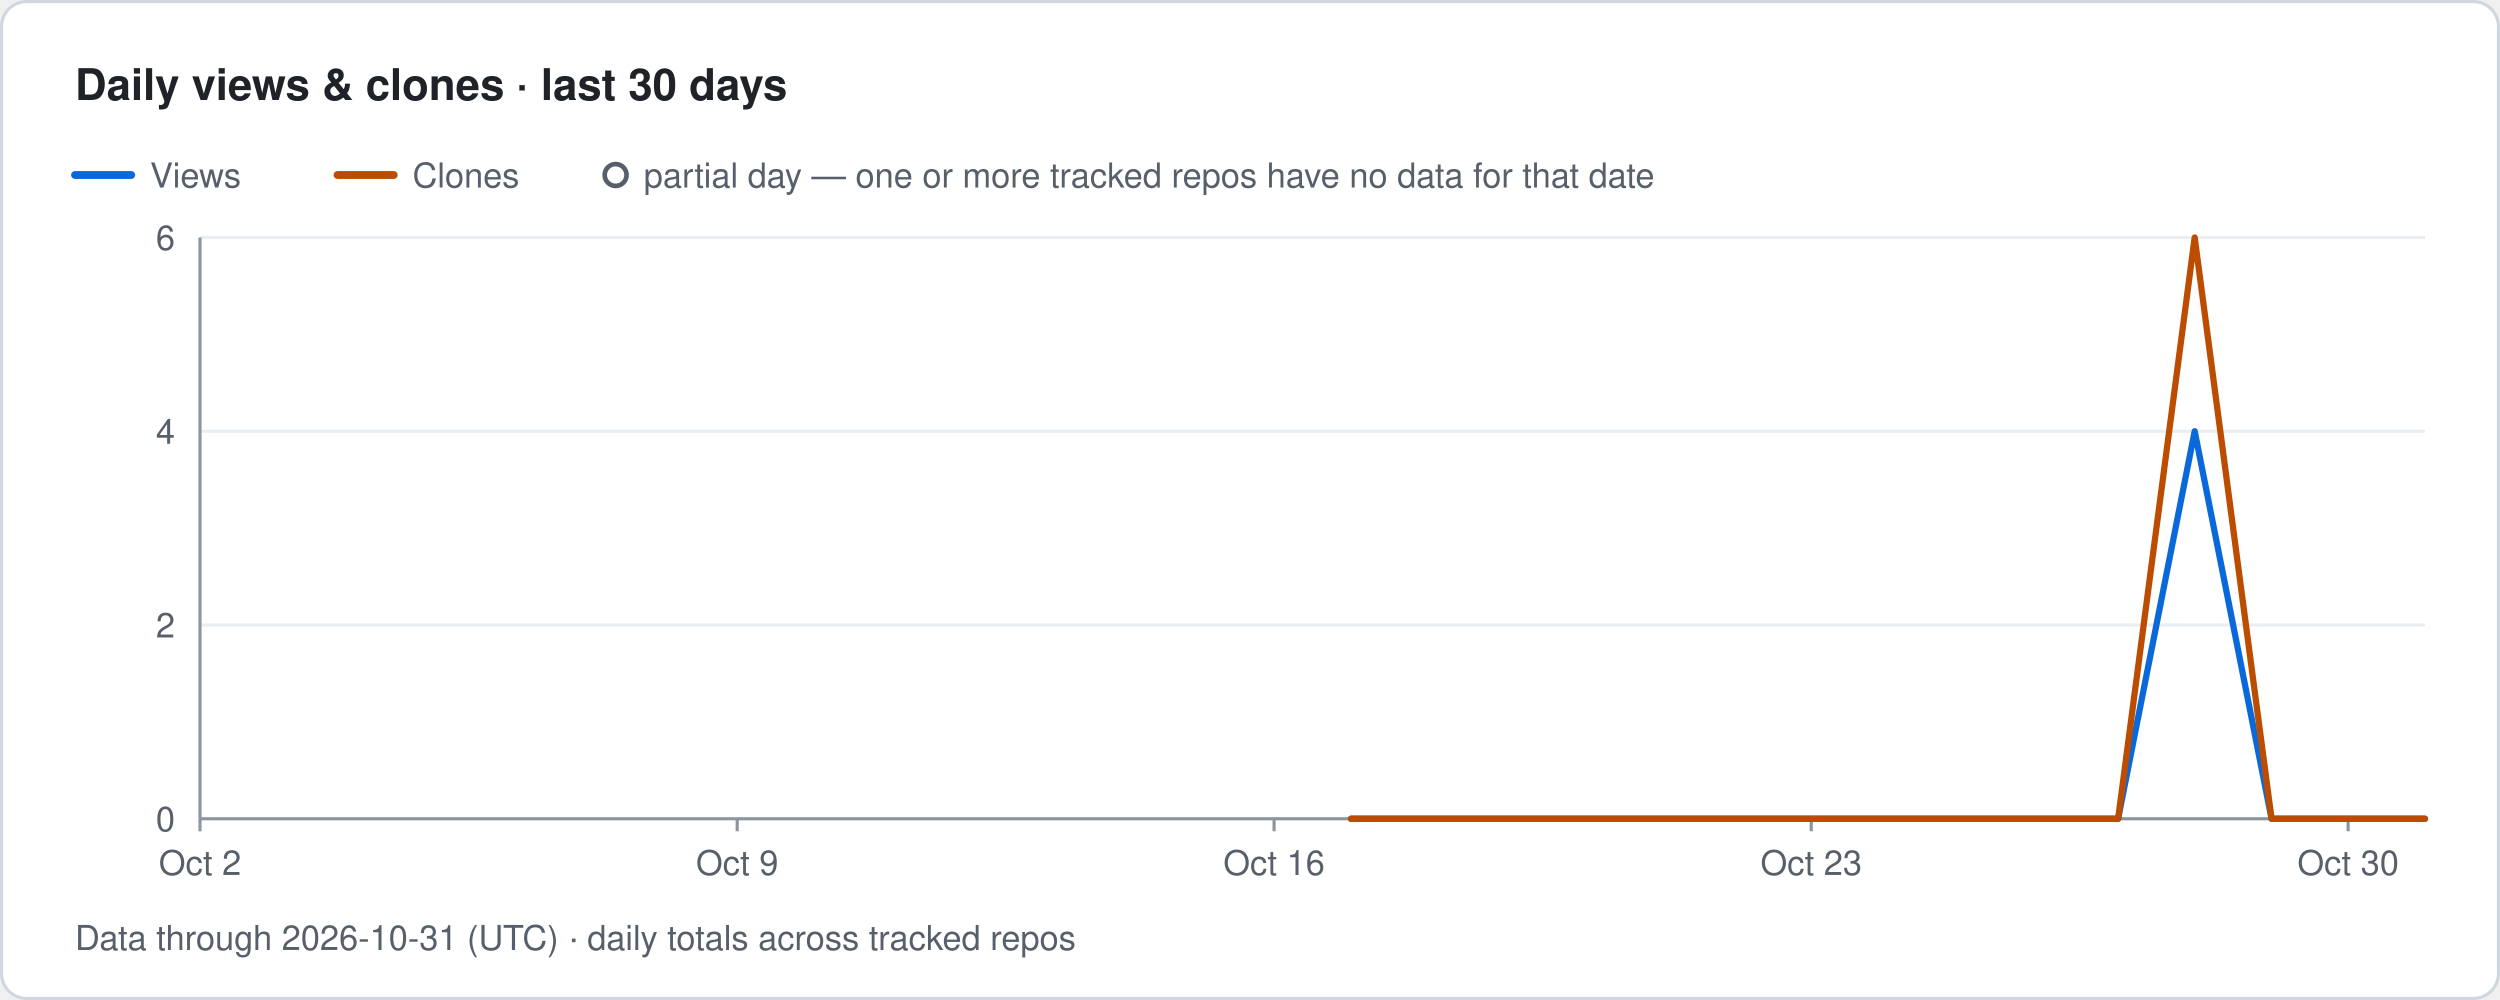
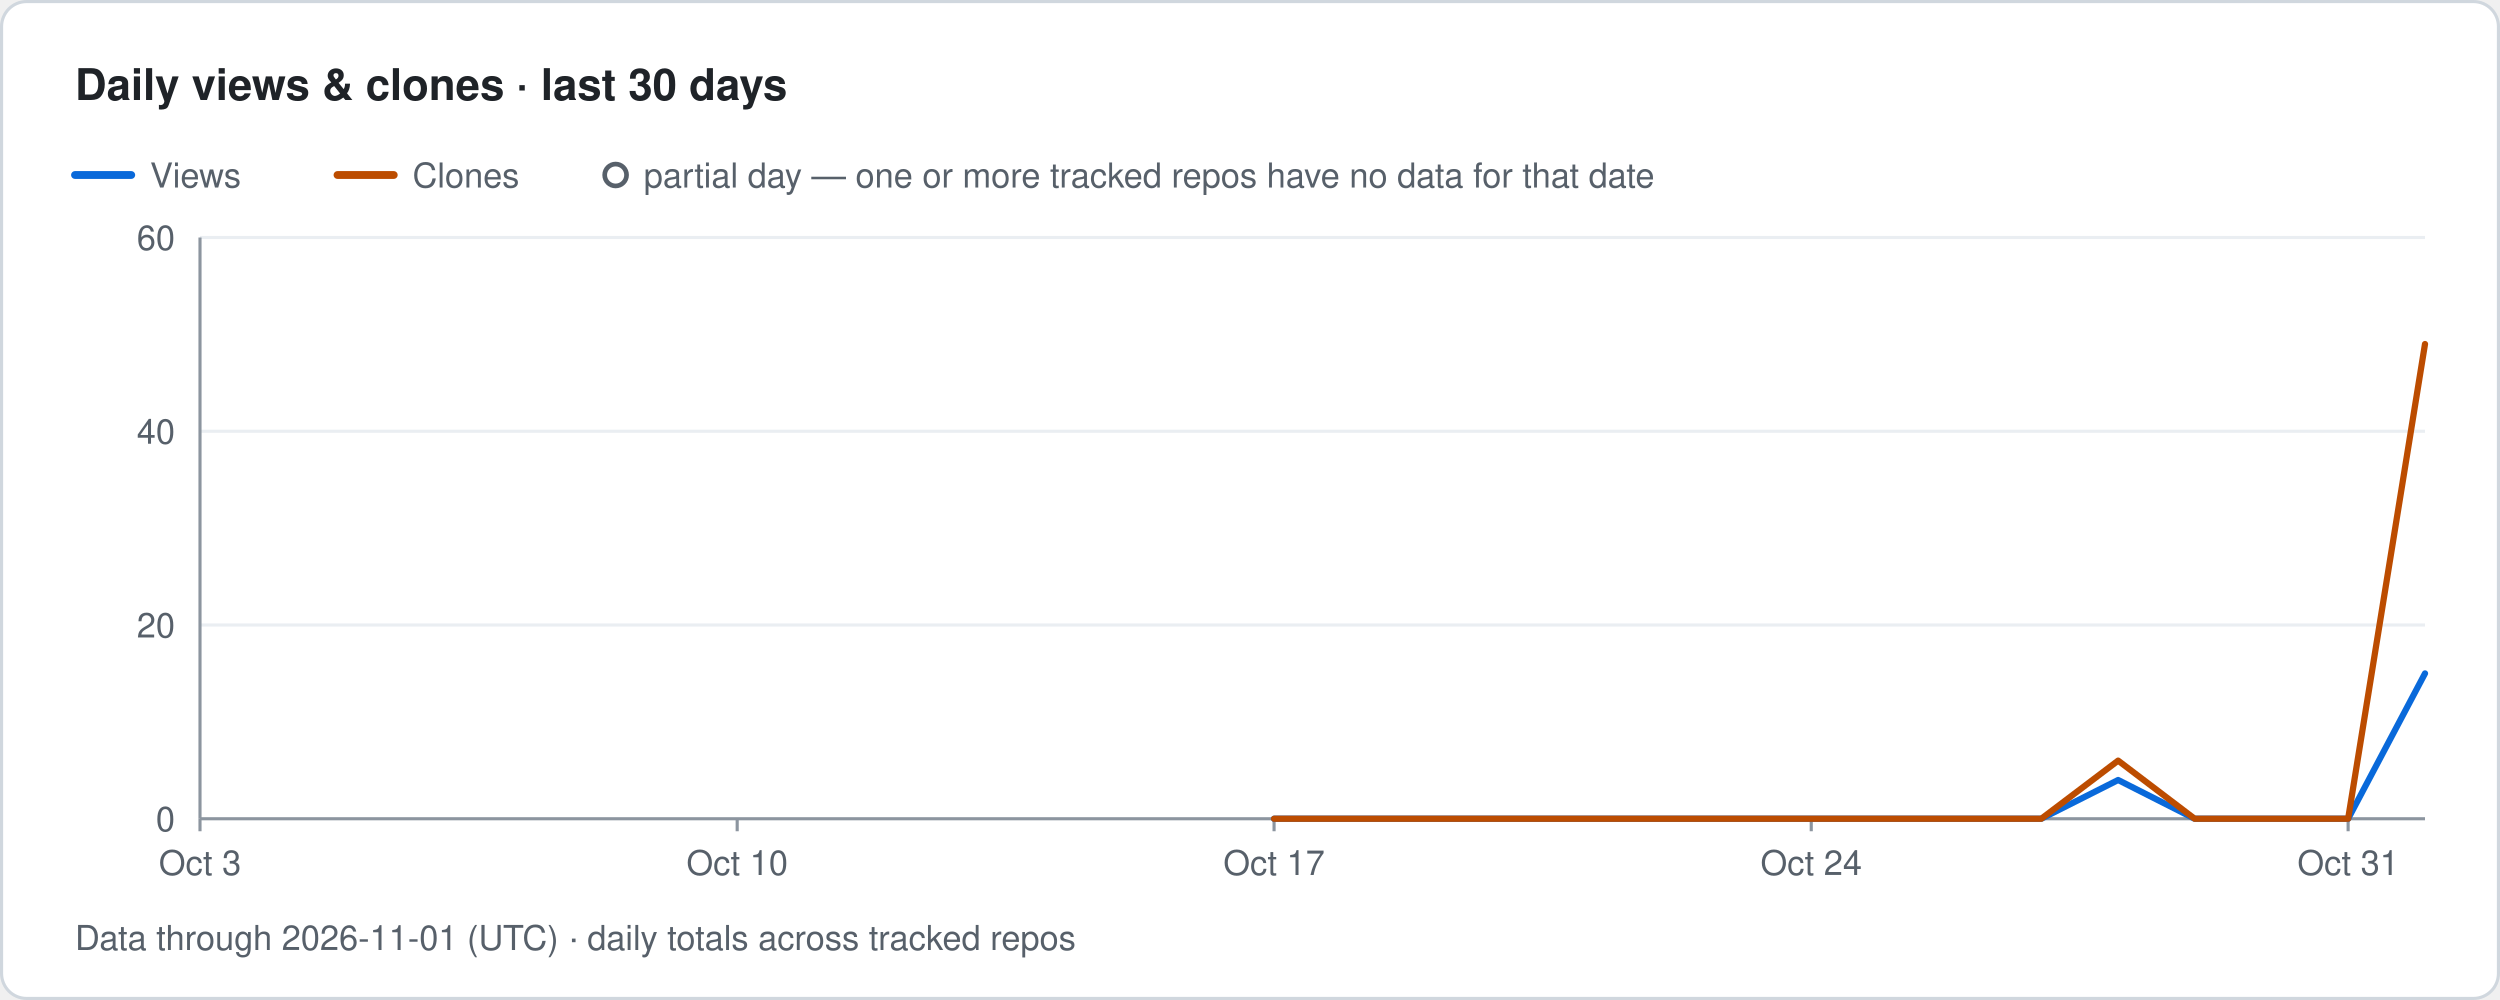
- <svg xmlns="http://www.w3.org/2000/svg" width="800" height="320" viewBox="0 0 800 320" role="img" aria-label="Traffolio: Daily views &amp; clones · last 30 days, data through 2026-10-31 (UTC)">
+ <svg xmlns="http://www.w3.org/2000/svg" width="800" height="320" viewBox="0 0 800 320" role="img" aria-label="Traffolio: Daily views &amp; clones · last 30 days, data through 2026-11-01 (UTC)">
  <style>text{font-family:-apple-system,BlinkMacSystemFont,'Segoe UI',Helvetica,Arial,sans-serif;fill:#57606a;font-size:11px}.title{font-size:14px;font-weight:600;fill:#1f2328}.banner{font-size:12px;font-weight:700;fill:#7d4e00;letter-spacing:1px}.empty{font-size:14px;fill:#57606a}</style>
  <rect x="0.5" y="0.5" width="799" height="319" rx="8" fill="#ffffff" stroke="#d0d7de" />
  <text x="24.0" y="32.0" class="title">Daily views &amp; clones · last 30 days</text>
  <line x1="24.0" y1="56.0" x2="42.0" y2="56.0" stroke="#0969da" stroke-width="2.5" stroke-linecap="round" />
  <text x="48.0" y="60.0">Views</text>
  <line x1="108.0" y1="56.0" x2="126.0" y2="56.0" stroke="#bc4c00" stroke-width="2.5" stroke-linecap="round" />
  <text x="132.0" y="60.0">Clones</text>
  <circle cx="197.0" cy="56.0" r="3.5" fill="#ffffff" stroke="#57606a" stroke-width="1.5" />
  <text x="206.0" y="60.0">partial day — one or more tracked repos have no data for that date</text>
  <text x="56.0" y="266.0" text-anchor="end">0</text>
  <line x1="64.0" y1="200.0" x2="776.0" y2="200.0" stroke="#eaeef2" stroke-width="1" />
-   <text x="56.0" y="204.0" text-anchor="end">2</text>
+   <text x="56.0" y="204.0" text-anchor="end">20</text>
  <line x1="64.0" y1="138.0" x2="776.0" y2="138.0" stroke="#eaeef2" stroke-width="1" />
-   <text x="56.0" y="142.0" text-anchor="end">4</text>
+   <text x="56.0" y="142.0" text-anchor="end">40</text>
  <line x1="64.0" y1="76.0" x2="776.0" y2="76.0" stroke="#eaeef2" stroke-width="1" />
-   <text x="56.0" y="80.0" text-anchor="end">6</text>
+   <text x="56.0" y="80.0" text-anchor="end">60</text>
  <line x1="64.0" y1="76.0" x2="64.0" y2="262.0" stroke="#8c959f" stroke-width="1" />
  <line x1="64.0" y1="262.0" x2="776.0" y2="262.0" stroke="#8c959f" stroke-width="1" />
  <line x1="64.0" y1="262.0" x2="64.0" y2="266.0" stroke="#8c959f" stroke-width="1" />
-   <text x="64.0" y="280.0" text-anchor="middle">Oct 2</text>
+   <text x="64.0" y="280.0" text-anchor="middle">Oct 3</text>
  <line x1="235.9" y1="262.0" x2="235.9" y2="266.0" stroke="#8c959f" stroke-width="1" />
-   <text x="235.9" y="280.0" text-anchor="middle">Oct 9</text>
+   <text x="235.9" y="280.0" text-anchor="middle">Oct 10</text>
  <line x1="407.7" y1="262.0" x2="407.7" y2="266.0" stroke="#8c959f" stroke-width="1" />
-   <text x="407.7" y="280.0" text-anchor="middle">Oct 16</text>
+   <text x="407.7" y="280.0" text-anchor="middle">Oct 17</text>
  <line x1="579.6" y1="262.0" x2="579.6" y2="266.0" stroke="#8c959f" stroke-width="1" />
-   <text x="579.6" y="280.0" text-anchor="middle">Oct 23</text>
+   <text x="579.6" y="280.0" text-anchor="middle">Oct 24</text>
  <line x1="751.4" y1="262.0" x2="751.4" y2="266.0" stroke="#8c959f" stroke-width="1" />
-   <text x="751.4" y="280.0" text-anchor="middle">Oct 30</text>
-   <path class="line views" d="M432.3 262.0 L456.8 262.0 L481.4 262.0 L505.9 262.0 L530.5 262.0 L555.0 262.0 L579.6 262.0 L604.1 262.0 L628.7 262.0 L653.2 262.0 L677.8 262.0 L702.3 138.0 L726.9 262.0 L751.4 262.0 L776.0 262.0" fill="none" stroke="#0969da" stroke-width="2" stroke-linejoin="round" stroke-linecap="round" />
-   <path class="line clones" d="M432.3 262.0 L456.8 262.0 L481.4 262.0 L505.9 262.0 L530.5 262.0 L555.0 262.0 L579.6 262.0 L604.1 262.0 L628.7 262.0 L653.2 262.0 L677.8 262.0 L702.3 76.0 L726.9 262.0 L751.4 262.0 L776.0 262.0" fill="none" stroke="#bc4c00" stroke-width="2" stroke-linejoin="round" stroke-linecap="round" />
-   <text x="24.0" y="304.0">Data through 2026-10-31 (UTC) · daily totals across tracked repos</text>
+   <text x="751.4" y="280.0" text-anchor="middle">Oct 31</text>
+   <path class="line views" d="M407.7 262.0 L432.3 262.0 L456.8 262.0 L481.4 262.0 L505.9 262.0 L530.5 262.0 L555.0 262.0 L579.6 262.0 L604.1 262.0 L628.7 262.0 L653.2 262.0 L677.8 249.6 L702.3 262.0 L726.9 262.0 L751.4 262.0 L776.0 215.5" fill="none" stroke="#0969da" stroke-width="2" stroke-linejoin="round" stroke-linecap="round" />
+   <path class="line clones" d="M407.7 262.0 L432.3 262.0 L456.8 262.0 L481.4 262.0 L505.9 262.0 L530.5 262.0 L555.0 262.0 L579.6 262.0 L604.1 262.0 L628.7 262.0 L653.2 262.0 L677.8 243.4 L702.3 262.0 L726.9 262.0 L751.4 262.0 L776.0 110.1" fill="none" stroke="#bc4c00" stroke-width="2" stroke-linejoin="round" stroke-linecap="round" />
+   <text x="24.0" y="304.0">Data through 2026-11-01 (UTC) · daily totals across tracked repos</text>
</svg>
